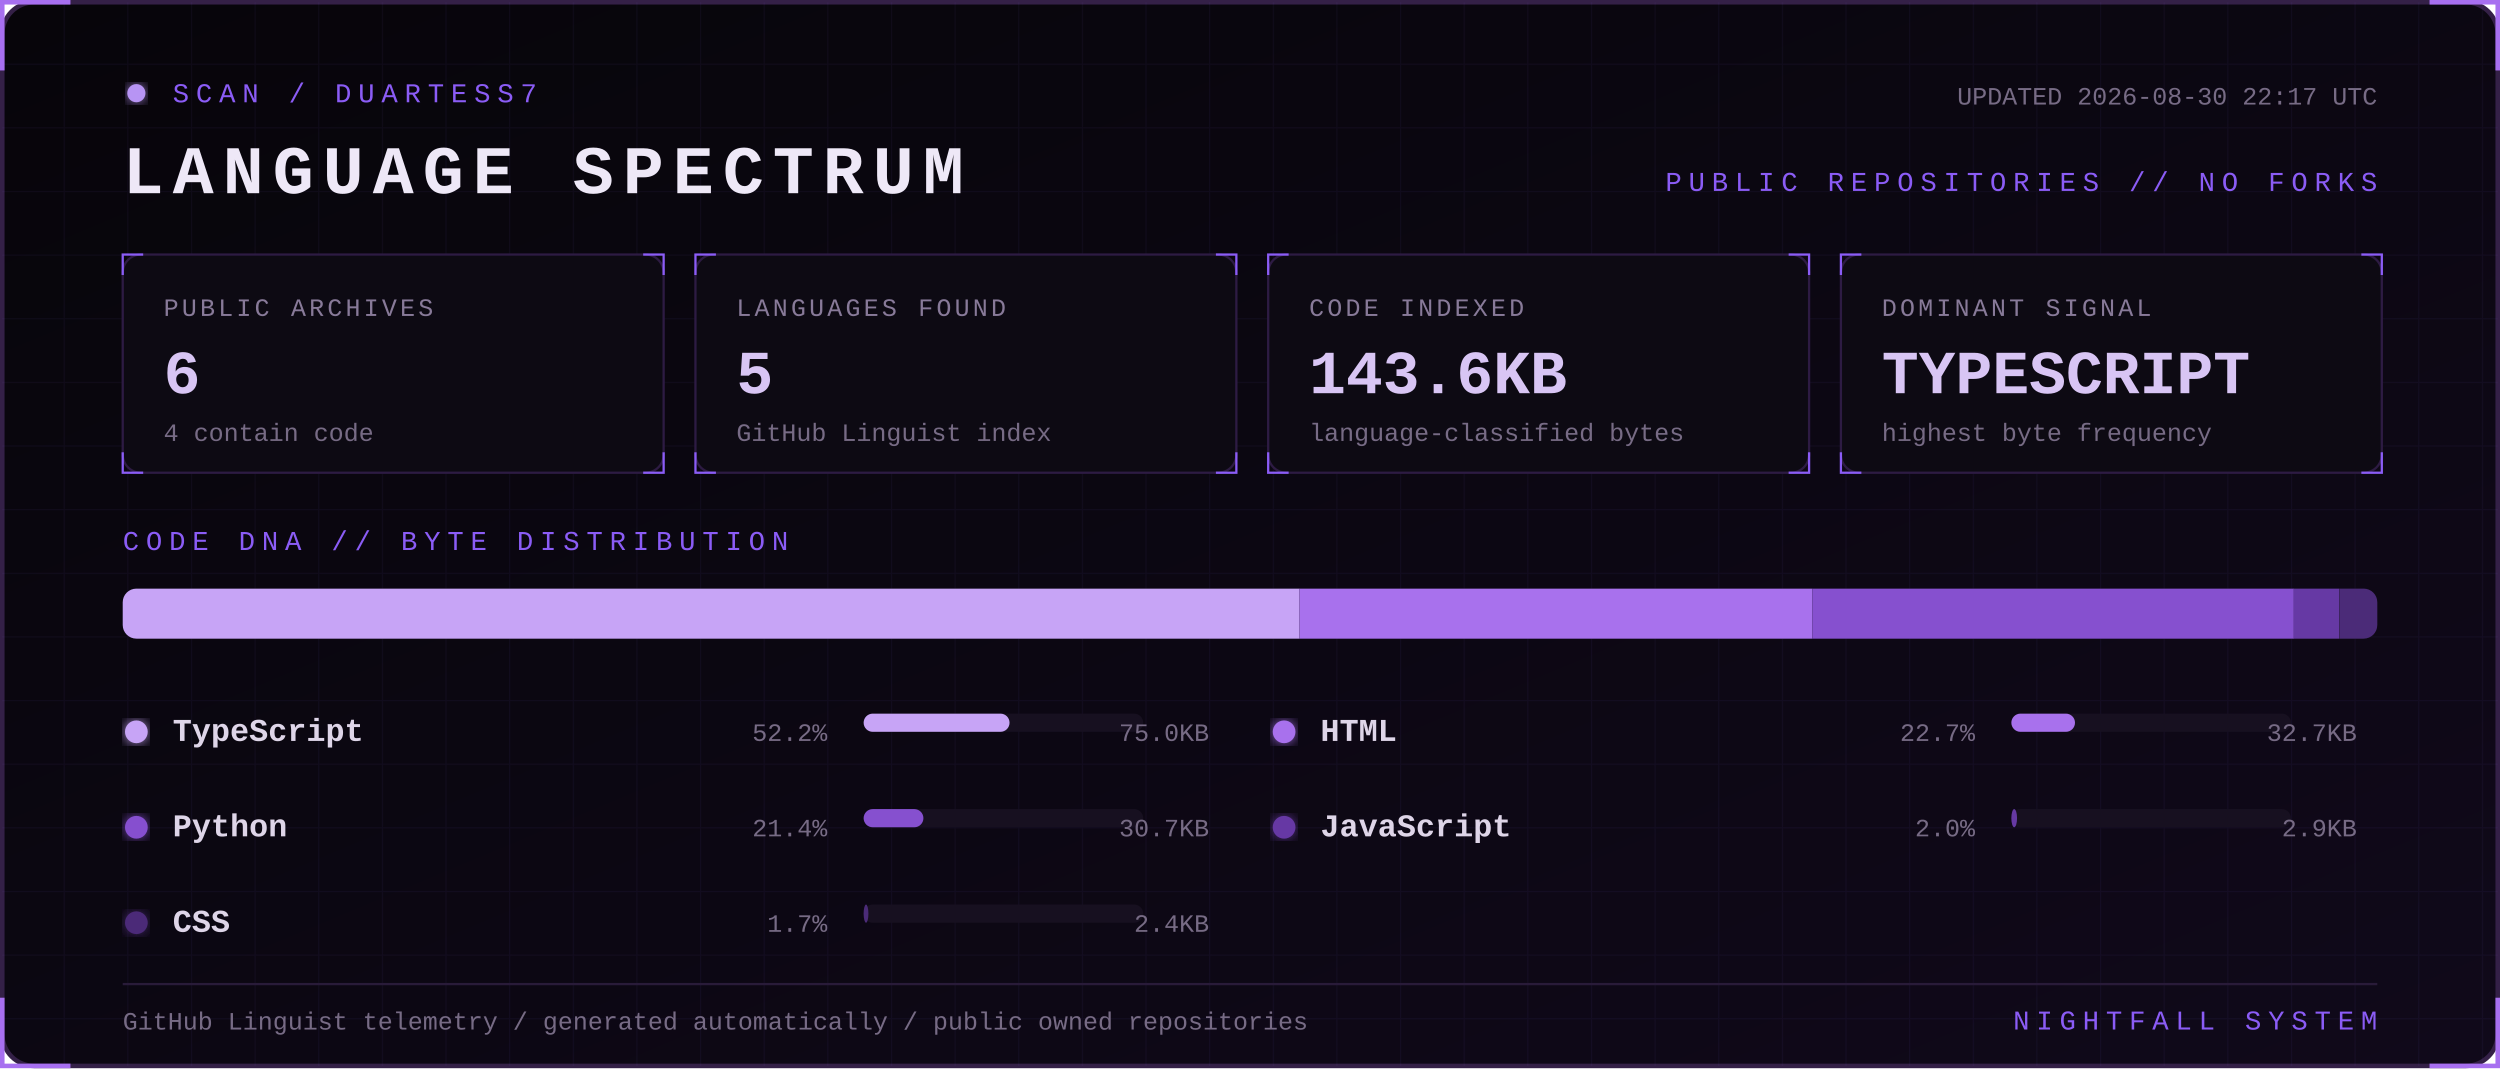
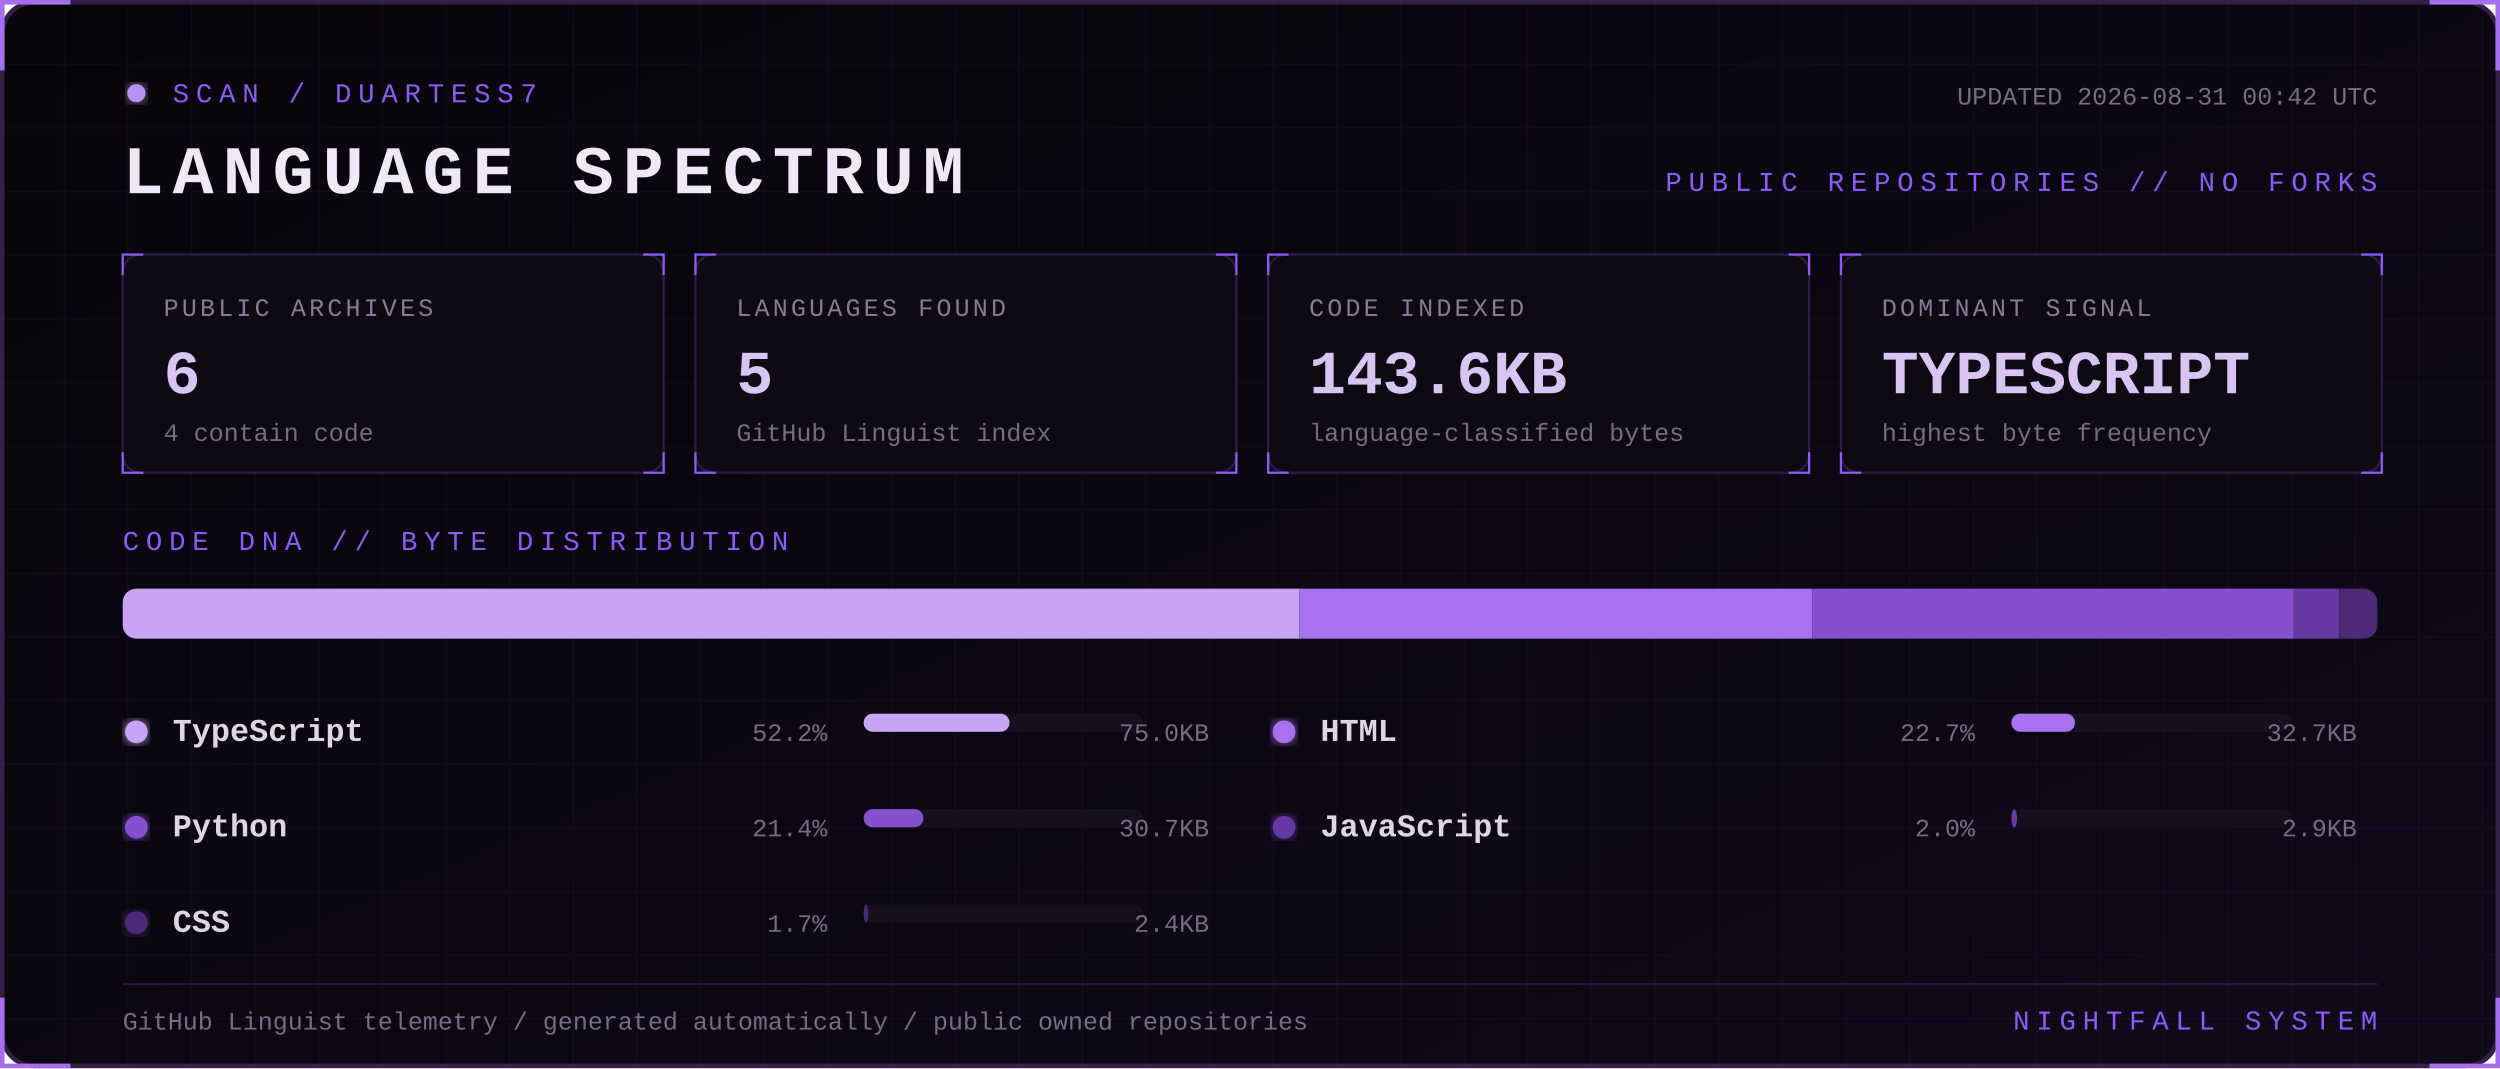
<svg xmlns="http://www.w3.org/2000/svg" width="1100" height="470" viewBox="0 0 1100 470" role="img" aria-labelledby="title desc">
  <defs>
    <linearGradient id="bg" x1="0" y1="0" x2="1" y2="1">
      <stop stop-color="#07050a" />
      <stop offset="1" stop-color="#10091a" />
    </linearGradient>
    <filter id="glow">
      <feGaussianBlur stdDeviation="3" result="b" />
      <feMerge>
        <feMergeNode in="b" />
        <feMergeNode in="SourceGraphic" />
      </feMerge>
    </filter>
    <pattern id="grid" width="28" height="28" patternUnits="userSpaceOnUse">
      <path d="M28 0H0V28" fill="none" stroke="#8b5cf6" stroke-opacity=".055" />
    </pattern>
    <style>
      text { font-family: Consolas, 'Courier New', monospace; }
      .kicker { fill:#8b5cf6; font-size:12px; letter-spacing:3px; }
      .title { fill:#eee8f7; font-size:30px; font-weight:700; letter-spacing:4px; }
      .label { fill:#887a99; font-size:11px; letter-spacing:1.4px; }
      .value { fill:#d8c5f4; font-size:27px; font-weight:700; }
      .detail,.pct { fill:#776b85; font-size:11px; }
      .lang { fill:#ded5e8; font-size:14px; font-weight:700; }
      .blink { animation:blink 1.6s step-end infinite; }
      @keyframes blink { 50% { opacity:.25 } }
    </style>
  </defs>
  <rect x="1" y="1" width="1098" height="468" rx="14" fill="url(#bg)" stroke="#342047" stroke-width="2" />
  <rect x="1" y="1" width="1098" height="468" rx="14" fill="url(#grid)" />
  <path d="M31 1H1v30 M1069 1h30v30 M1099 439v30h-30 M31 469H1v-30" stroke="#a76ff0" stroke-width="2" fill="none" />
  <g transform="translate(54 36)">
    <circle cx="6" cy="5" r="4" fill="#b794f4" filter="url(#glow)" class="blink" />
    <text x="22" y="9" class="kicker">SCAN / DUARTESS7</text>
    <text y="49" class="title">LANGUAGE SPECTRUM</text>
-     <text x="992" y="10" text-anchor="end" class="detail">UPDATED 2026-08-30 22:17 UTC</text>
+     <text x="992" y="10" text-anchor="end" class="detail">UPDATED 2026-08-31 00:42 UTC</text>
    <text x="992" y="48" text-anchor="end" class="kicker">PUBLIC REPOSITORIES // NO FORKS</text>
  </g>
  <g transform="translate(54 112)">
    <rect width="238" height="96" rx="8" fill="#0d0a13" stroke="#2d1b43" />
    <path d="M0 9V0h9 M229 0h9v9 M238 87v9h-9 M9 96H0v-9" stroke="#8b5cf6" fill="none" />
    <text x="18" y="27" class="label">PUBLIC ARCHIVES</text>
    <text x="18" y="61" class="value">6</text>
    <text x="18" y="82" class="detail">4 contain code</text>
  </g>
  <g transform="translate(306 112)">
    <rect width="238" height="96" rx="8" fill="#0d0a13" stroke="#2d1b43" />
    <path d="M0 9V0h9 M229 0h9v9 M238 87v9h-9 M9 96H0v-9" stroke="#8b5cf6" fill="none" />
    <text x="18" y="27" class="label">LANGUAGES FOUND</text>
    <text x="18" y="61" class="value">5</text>
    <text x="18" y="82" class="detail">GitHub Linguist index</text>
  </g>
  <g transform="translate(558 112)">
    <rect width="238" height="96" rx="8" fill="#0d0a13" stroke="#2d1b43" />
    <path d="M0 9V0h9 M229 0h9v9 M238 87v9h-9 M9 96H0v-9" stroke="#8b5cf6" fill="none" />
    <text x="18" y="27" class="label">CODE INDEXED</text>
    <text x="18" y="61" class="value">143.6KB</text>
    <text x="18" y="82" class="detail">language-classified bytes</text>
  </g>
  <g transform="translate(810 112)">
    <rect width="238" height="96" rx="8" fill="#0d0a13" stroke="#2d1b43" />
    <path d="M0 9V0h9 M229 0h9v9 M238 87v9h-9 M9 96H0v-9" stroke="#8b5cf6" fill="none" />
    <text x="18" y="27" class="label">DOMINANT SIGNAL</text>
    <text x="18" y="61" class="value">TYPESCRIPT</text>
    <text x="18" y="82" class="detail">highest byte frequency</text>
  </g>
  <text x="54" y="242" class="kicker">CODE DNA // BYTE DISTRIBUTION</text>
  <rect x="54" y="259" width="992" height="22" rx="6" fill="#171020" />
  <clipPath id="bar">
    <rect x="54" y="259" width="992" height="22" rx="6" />
  </clipPath>
  <g clip-path="url(#bar)">
    <rect x="54.0" y="259" width="517.8" height="22" fill="#c7a4f6" />
    <rect x="571.8" y="259" width="225.6" height="22" fill="#a871ed" />
    <rect x="797.4" y="259" width="211.9" height="22" fill="#8650cf" />
    <rect x="1009.2" y="259" width="20.1" height="22" fill="#6639a4" />
    <rect x="1029.4" y="259" width="16.6" height="22" fill="#4b2b78" />
  </g>
  <g transform="translate(54 326)">
    <circle cx="6" cy="-4" r="5" fill="#c7a4f6" filter="url(#glow)" />
    <text x="22" class="lang">TypeScript</text>
    <text x="310" text-anchor="end" class="pct">52.2%</text>
    <rect x="326" y="-12" width="123" height="8" rx="4" fill="#171020" />
    <rect x="326" y="-12" width="64.2" height="8" rx="4" fill="#c7a4f6" />
    <text x="478" text-anchor="end" class="detail">75.0KB</text>
  </g>
  <g transform="translate(559 326)">
    <circle cx="6" cy="-4" r="5" fill="#a871ed" filter="url(#glow)" />
    <text x="22" class="lang">HTML</text>
    <text x="310" text-anchor="end" class="pct">22.7%</text>
    <rect x="326" y="-12" width="123" height="8" rx="4" fill="#171020" />
    <rect x="326" y="-12" width="28.0" height="8" rx="4" fill="#a871ed" />
    <text x="478" text-anchor="end" class="detail">32.7KB</text>
  </g>
  <g transform="translate(54 368)">
    <circle cx="6" cy="-4" r="5" fill="#8650cf" filter="url(#glow)" />
    <text x="22" class="lang">Python</text>
    <text x="310" text-anchor="end" class="pct">21.4%</text>
    <rect x="326" y="-12" width="123" height="8" rx="4" fill="#171020" />
    <rect x="326" y="-12" width="26.3" height="8" rx="4" fill="#8650cf" />
    <text x="478" text-anchor="end" class="detail">30.7KB</text>
  </g>
  <g transform="translate(559 368)">
    <circle cx="6" cy="-4" r="5" fill="#6639a4" filter="url(#glow)" />
    <text x="22" class="lang">JavaScript</text>
    <text x="310" text-anchor="end" class="pct">2.0%</text>
    <rect x="326" y="-12" width="123" height="8" rx="4" fill="#171020" />
    <rect x="326" y="-12" width="2.5" height="8" rx="4" fill="#6639a4" />
    <text x="478" text-anchor="end" class="detail">2.9KB</text>
  </g>
  <g transform="translate(54 410)">
    <circle cx="6" cy="-4" r="5" fill="#4b2b78" filter="url(#glow)" />
    <text x="22" class="lang">CSS</text>
    <text x="310" text-anchor="end" class="pct">1.7%</text>
    <rect x="326" y="-12" width="123" height="8" rx="4" fill="#171020" />
    <rect x="326" y="-12" width="2.1" height="8" rx="4" fill="#4b2b78" />
    <text x="478" text-anchor="end" class="detail">2.4KB</text>
  </g>
  <path d="M54 433H1046" stroke="#291b39" />
  <text x="54" y="453" class="detail">GitHub Linguist telemetry / generated automatically / public owned repositories</text>
  <text x="1046" y="453" text-anchor="end" class="kicker">NIGHTFALL SYSTEM</text>
</svg>
